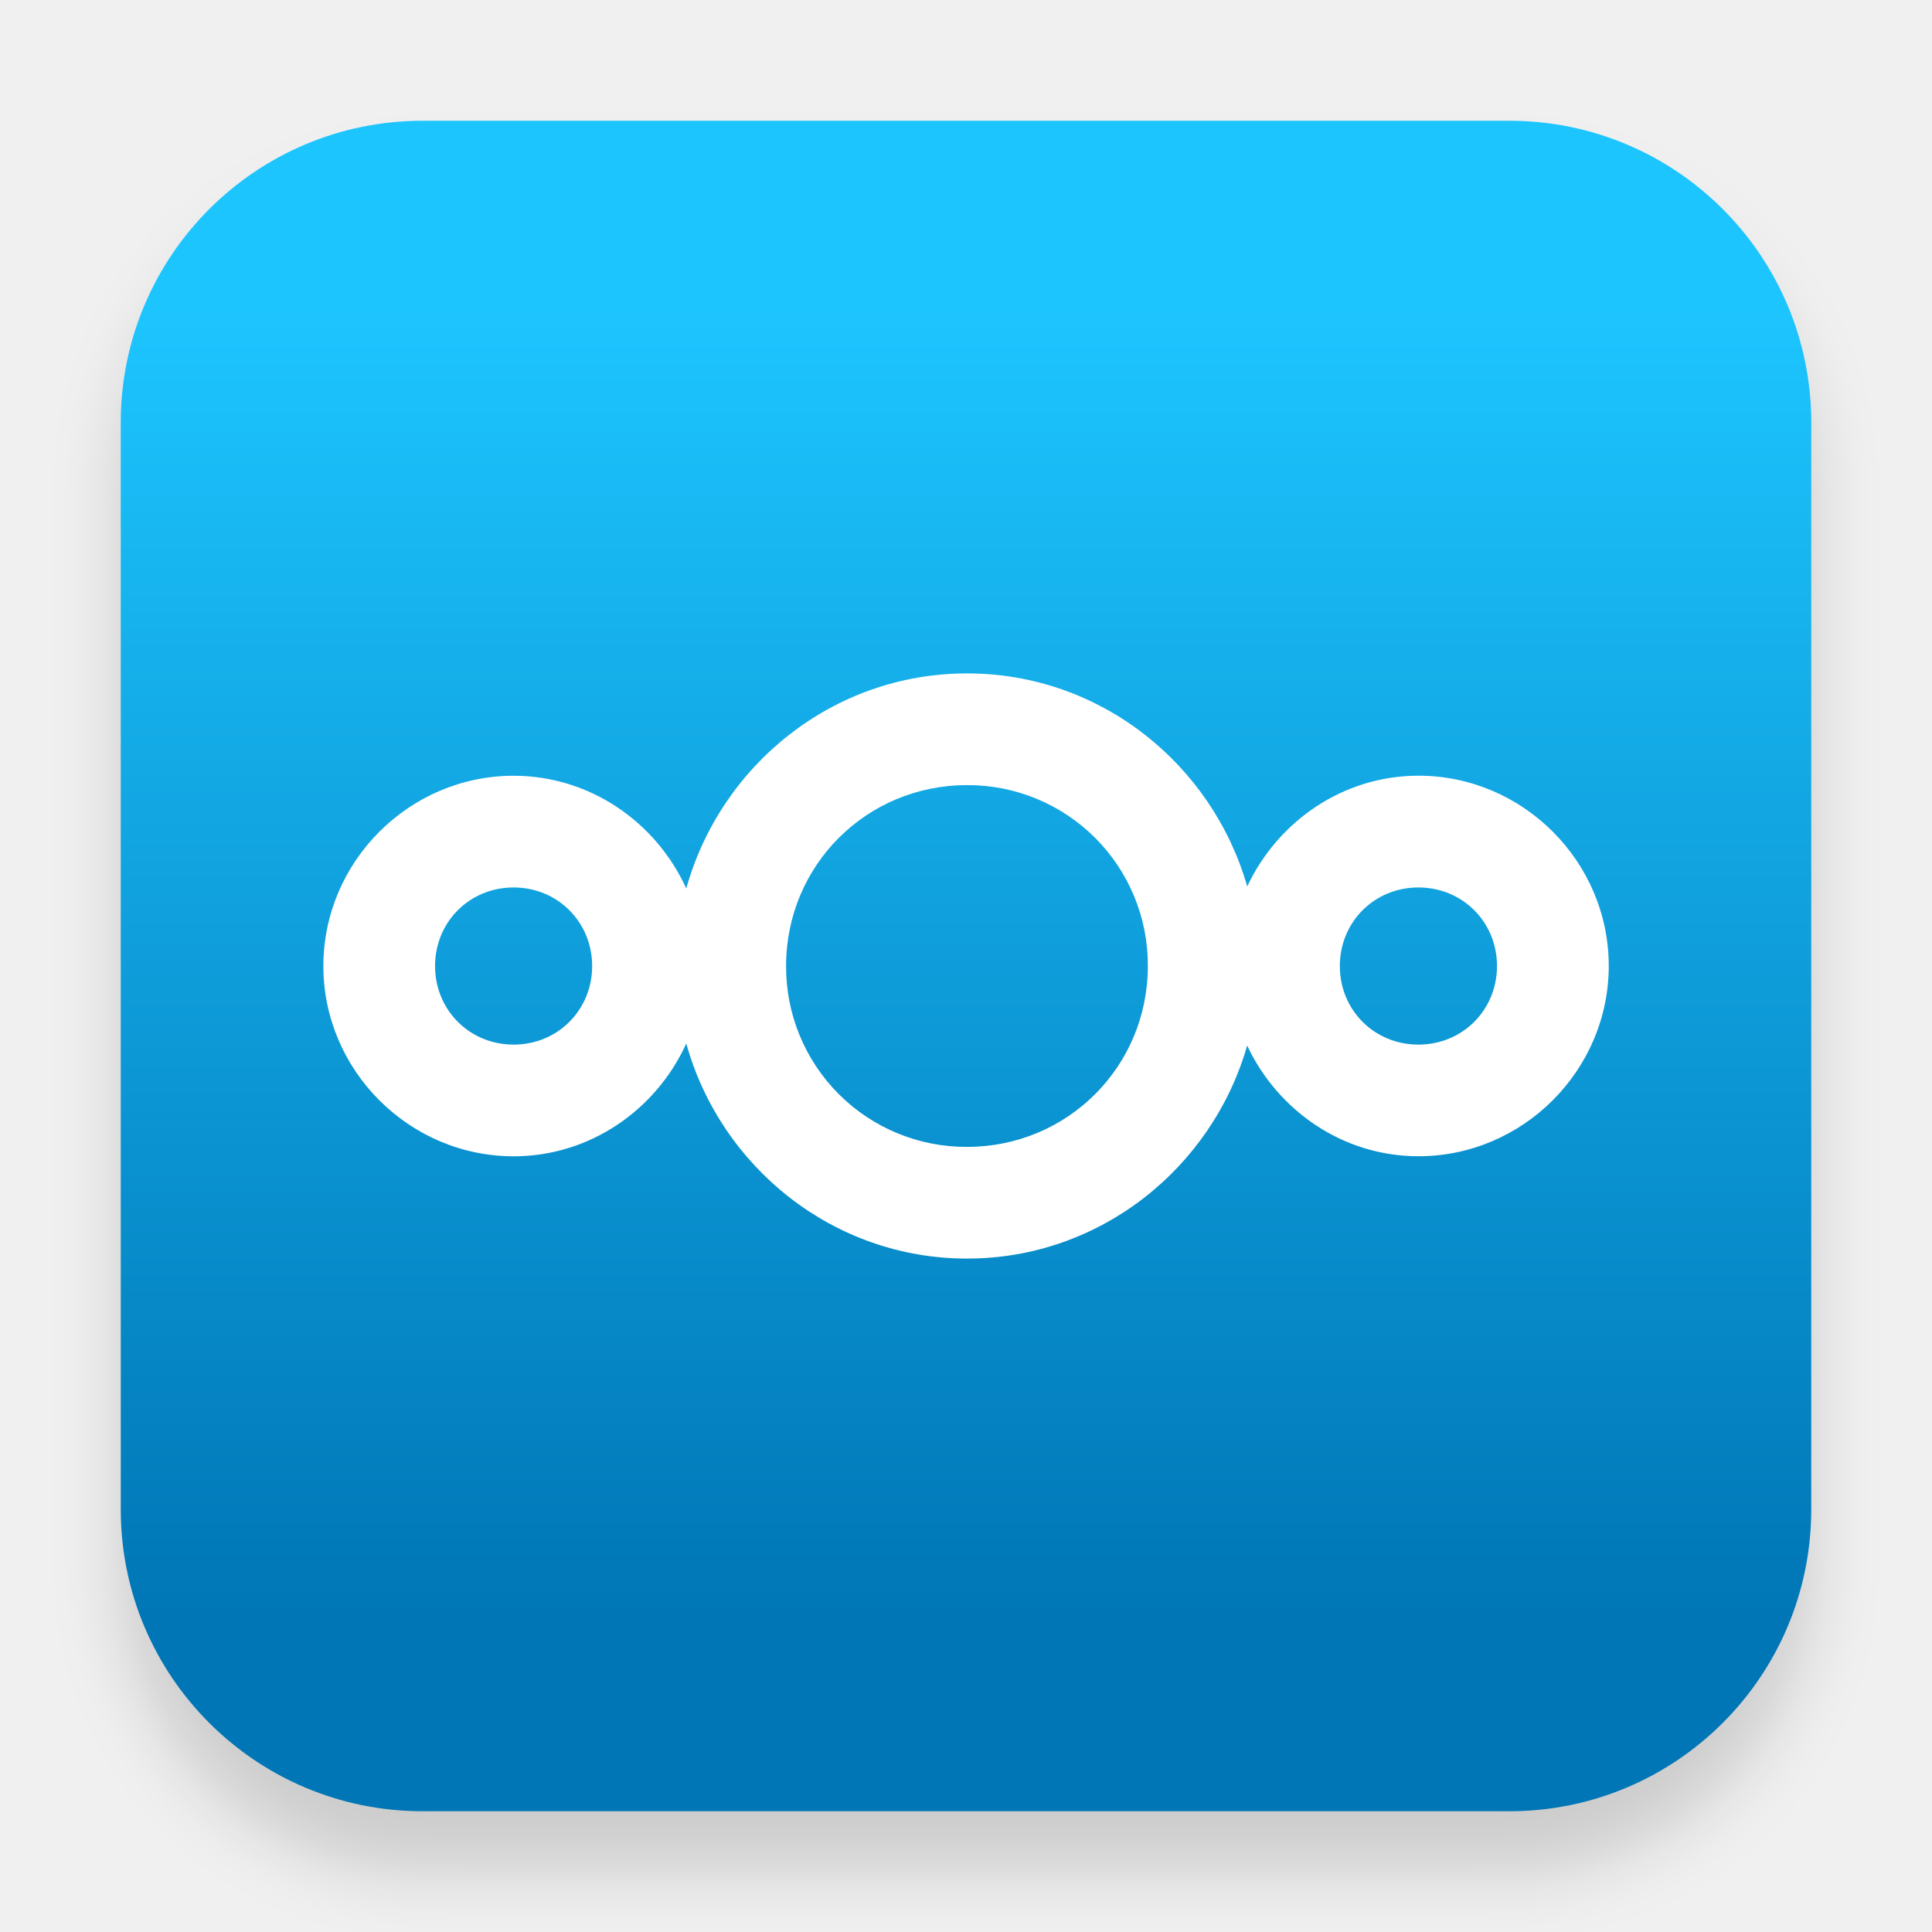
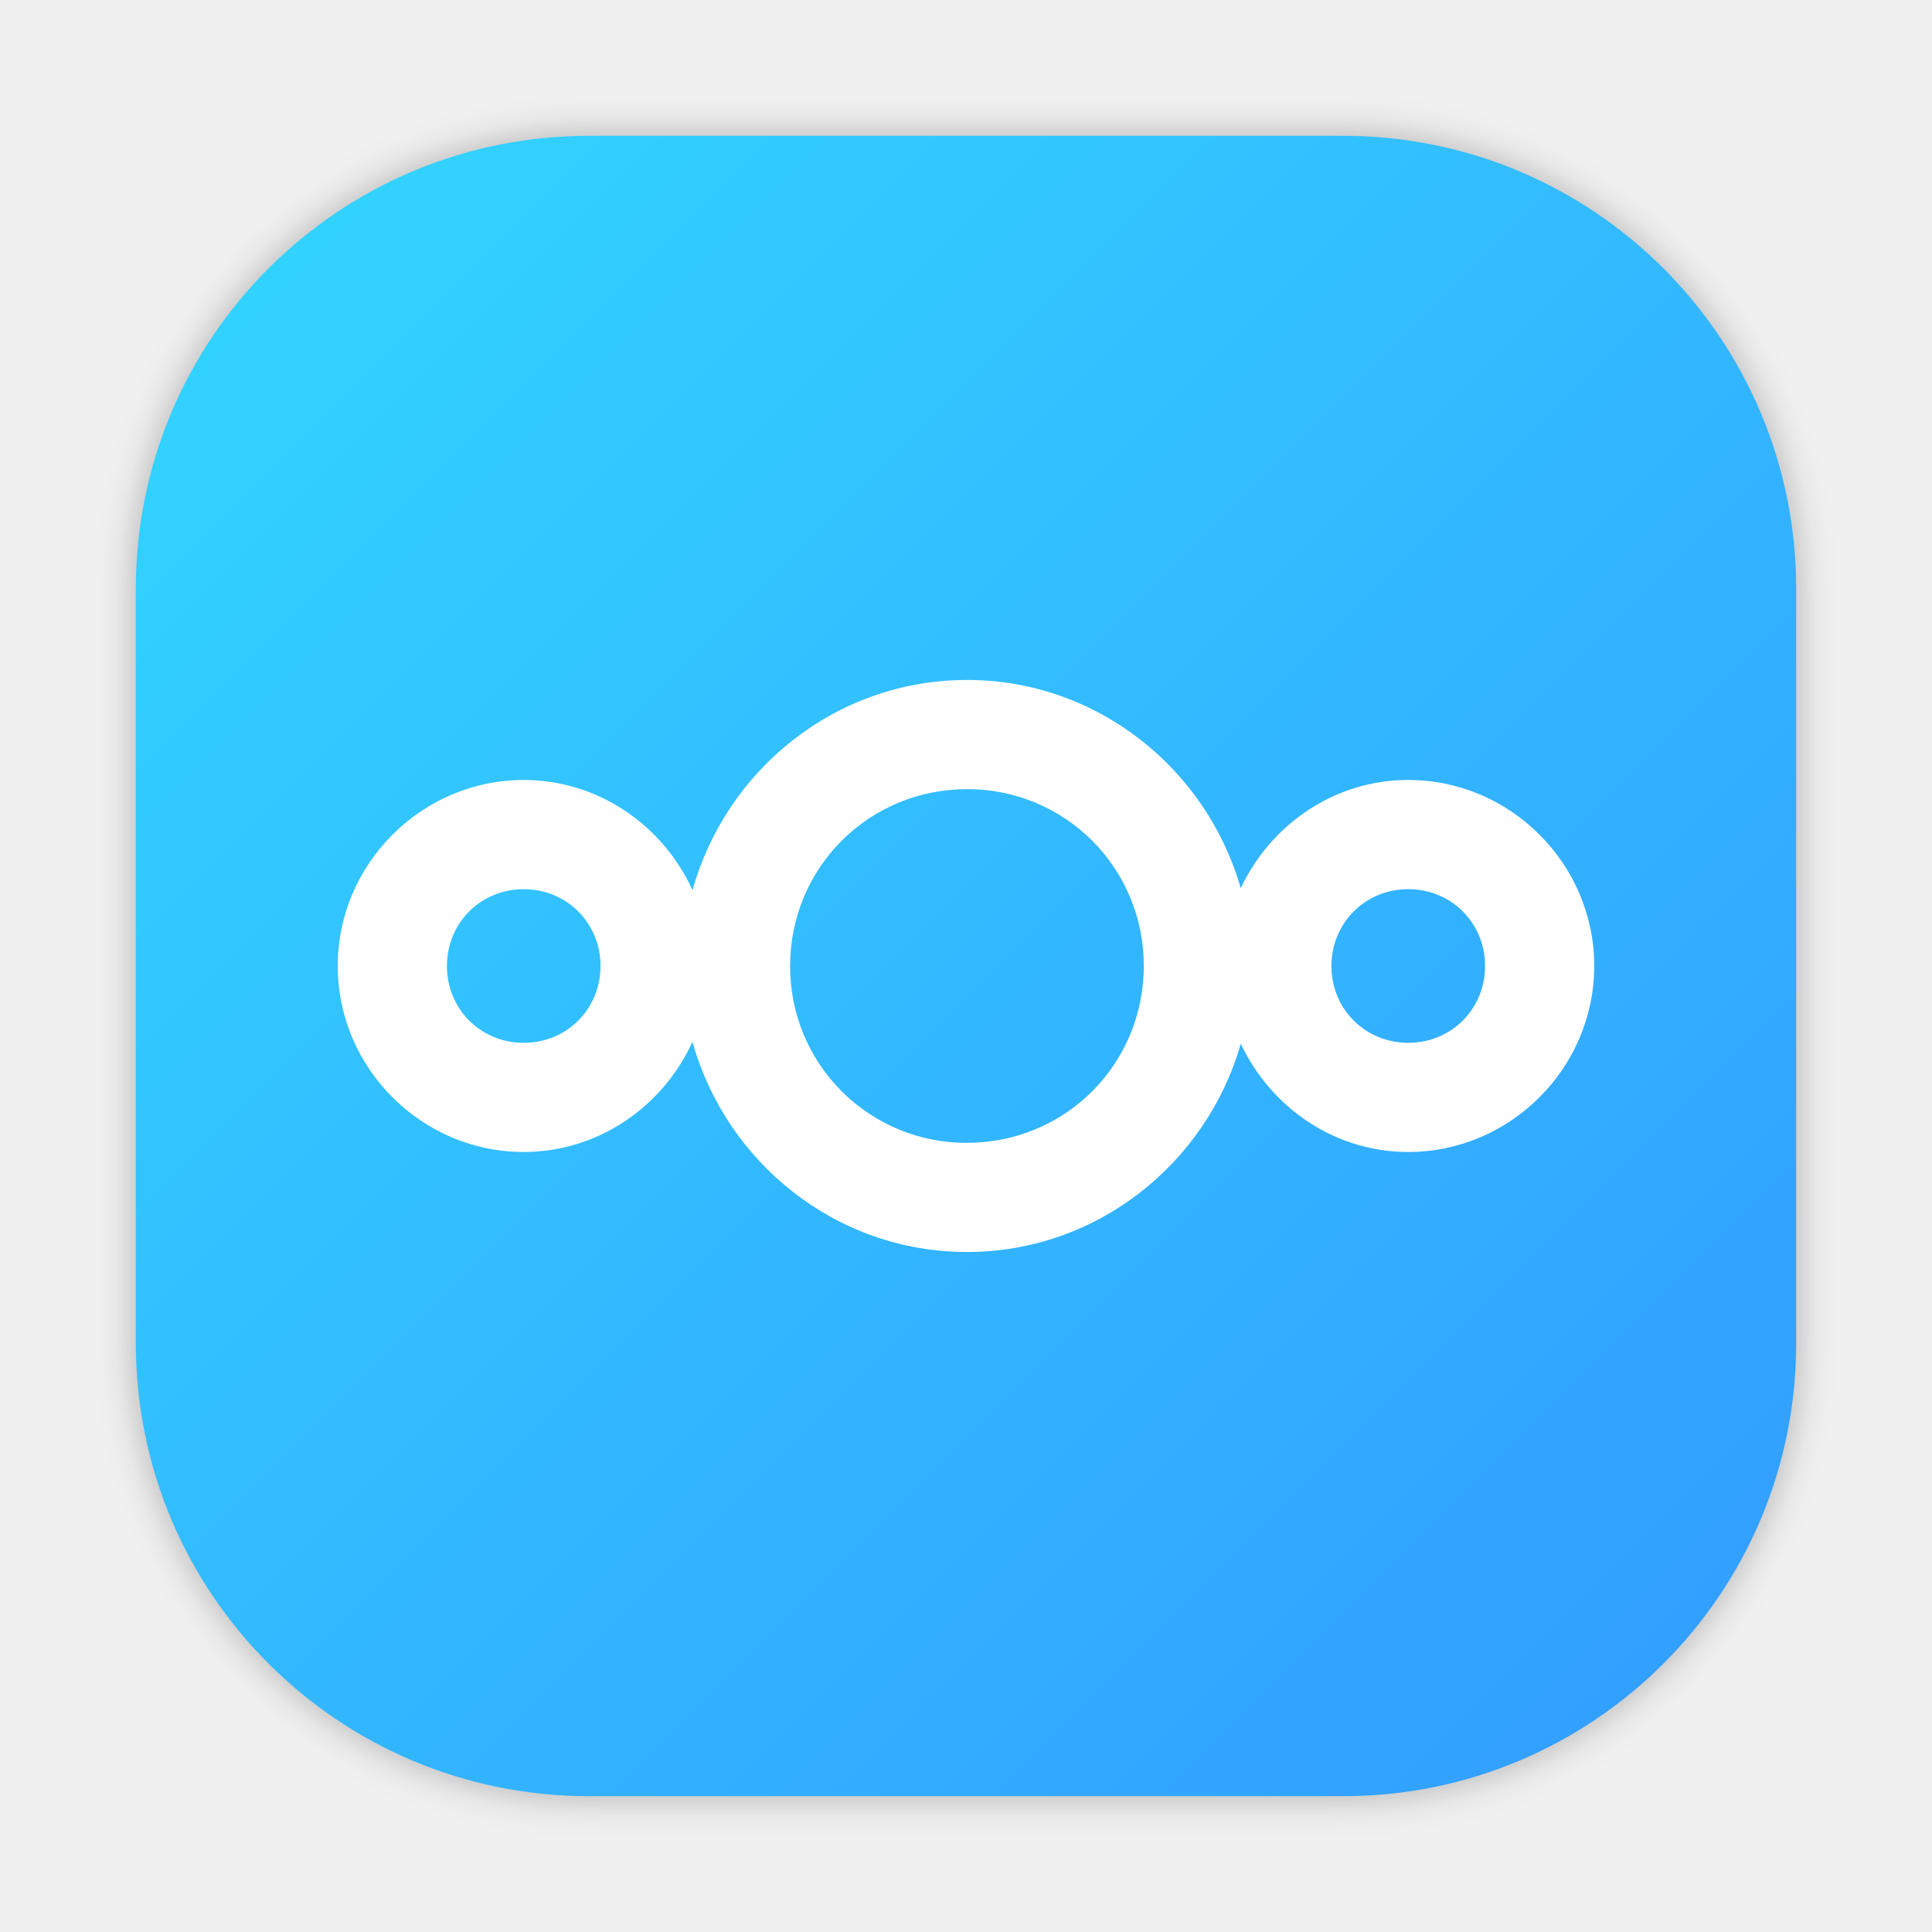
- <svg xmlns="http://www.w3.org/2000/svg" width="32" height="32" enable-background="new" version="1.0" viewBox="0 0 32 32">
-   <defs>
-     <filter id="filter975" x="-.048" y="-.048" width="1.096" height="1.096" color-interpolation-filters="sRGB">
-       <feGaussianBlur stdDeviation="0.56" />
+ <svg xmlns="http://www.w3.org/2000/svg" width="64" height="64" enable-background="new" version="1.0" viewBox="0 0 64 64" id="svg20">
+   <defs id="defs12">
+     <filter id="filter975" x="-0.048" y="-0.048" width="1.096" height="1.096" color-interpolation-filters="sRGB">
+       <feGaussianBlur stdDeviation="0.56" id="feGaussianBlur4" />
    </filter>
-     <linearGradient id="linearGradient882" x1="12.552" x2="12.552" y1="26.746" y2="5.066" gradientUnits="userSpaceOnUse">
-       <stop stop-color="#0076b6" offset="0" />
-       <stop stop-color="#1dc5ff" offset="1" />
+     <linearGradient id="linearGradient882" x1="12.552" x2="12.552" y1="26.746" y2="5.066" gradientUnits="userSpaceOnUse" gradientTransform="matrix(1.955162,0,0,1.955162,76.91466,-1.581748)">
+       <stop stop-color="#0076b6" offset="0" id="stop7" />
+       <stop stop-color="#1dc5ff" offset="1" id="stop9" />
    </linearGradient>
+     <filter id="filter2761" x="-0.024" y="-0.024" width="1.048" height="1.048" color-interpolation-filters="sRGB">
+       <feGaussianBlur stdDeviation="0.146" id="feGaussianBlur2" />
+     </filter>
+     <linearGradient id="linearGradient1024" x1="1.332" x2="15.65" y1="15.576" y2="1.17" gradientUnits="userSpaceOnUse" gradientTransform="translate(0.7523229,-6.04948)">
+       <stop stop-color="#00c8ff" offset="0" id="stop5" />
+       <stop stop-color="#14a0ff" offset="1" id="stop7-3" />
+     </linearGradient>
+     <filter id="filter914" x="-0.085" y="-0.083" width="1.17" height="1.166" color-interpolation-filters="sRGB">
+       <feGaussianBlur stdDeviation="0.336" id="feGaussianBlur10" />
+     </filter>
+     <style type="text/css" id="style862" />
+     <filter id="filter1057" x="-0.027" y="-0.027" width="1.054" height="1.054" color-interpolation-filters="sRGB">
+       <feGaussianBlur stdDeviation="0.619" id="feGaussianBlur864" />
+     </filter>
+     <linearGradient id="linearGradient1053" x1="-127" x2="-72" y1="60" y2="5" gradientTransform="translate(131.5,-64.51)" gradientUnits="userSpaceOnUse">
+       <stop stop-color="#32d7ff" offset="0" id="stop867" />
+       <stop stop-color="#329bff" offset="1" id="stop869" />
+     </linearGradient>
+     <style type="text/css" id="style872" />
+     <style type="text/css" id="style874" />
+     <style type="text/css" id="style876" />
+     <style type="text/css" id="style878" />
+     <style type="text/css" id="style880" />
+     <style type="text/css" id="style882" />
+     <style type="text/css" id="style884" />
  </defs>
-   <rect x="2" y="3" width="28" height="28" rx="5" ry="5" color="#000000" enable-background="accumulate" filter="url(#filter975)" opacity=".15" />
-   <rect x="2" y="2" width="28" height="28" rx="5" ry="5" color="#000000" enable-background="accumulate" fill="url(#linearGradient882)" />
-   <path d="m16.016 11.154c-2.218 0-4.08 1.519-4.649 3.562-0.497-1.093-1.59-1.867-2.86-1.867-1.729 2.69e-4 -3.151 1.422-3.151 3.151-2.693e-4 1.73 1.422 3.151 3.151 3.152 1.271-2.69e-4 2.363-0.775 2.86-1.868 0.569 2.043 2.432 3.562 4.65 3.562 2.206 2.69e-4 4.059-1.502 4.64-3.528 0.505 1.073 1.581 1.833 2.837 1.833 1.73 0 3.152-1.422 3.152-3.152 0-1.73-1.422-3.151-3.151-3.151-1.256 2.69e-4 -2.333 0.761-2.837 1.834-0.581-2.026-2.433-3.529-4.639-3.528zm0 1.85a2.982 2.982 0 0 1 2.996 2.996c0 1.666-1.331 2.997-2.996 2.996a2.982 2.982 0 0 1-2.996-2.996c0-1.666 1.331-2.996 2.996-2.996zm-7.51 1.695c0.73 0 1.301 0.572 1.302 1.301 0 0.73-0.571 1.302-1.301 1.302-0.73 0-1.301-0.572-1.301-1.302 0-0.73 0.572-1.301 1.301-1.301zm14.987 0c0.73 0 1.302 0.571 1.302 1.301 0 0.73-0.572 1.302-1.302 1.302-0.73 0-1.302-0.572-1.301-1.302 0-0.73 0.572-1.301 1.301-1.301z" color="#000000" enable-background="new" fill="#fff" stroke-width=".269" style="isolation:auto;mix-blend-mode:normal;text-decoration-color:#000000;text-decoration-line:none;text-decoration-style:solid;text-indent:0;text-transform:none;white-space:normal" />
+   <rect x="4.5" y="4.5" width="55" height="55" ry="15" fill="#141414" filter="url(#filter1057)" opacity="0.3" stroke-linecap="round" stroke-width="2.744" id="rect900" />
+   <circle cx="-1198.197" cy="-1279.3" r="0" fill="#5e4aa6" id="circle888" style="stroke-width:1" />
+   <circle cx="-1079.743" cy="-1318.6" r="0" id="circle890" style="fill:#5e4aa6;stroke-width:1" />
+   <circle cx="19.795" cy="-53.109" r="0" fill-rule="evenodd" id="circle892" style="fill:#5e4aa6;stroke-width:1" />
+   <circle cx="-1001.241" cy="-1390.11" r="0" id="circle894" style="fill:#5e4aa6;stroke-width:1" />
+   <circle cx="98.294" cy="-124.582" r="0" fill-rule="evenodd" id="circle896" style="fill:#5e4aa6;stroke-width:1" />
+   <rect x="4.5" y="-59.5" width="55" height="55" ry="15" fill="url(#linearGradient1053)" stroke-linecap="round" stroke-width="2.744" id="rect902" style="fill:url(#linearGradient1053)" transform="scale(1,-1)" />
+   <path d="m 32.031,22.525 c -4.336,0 -7.978,2.969 -9.09,6.964 -0.971,-2.137 -3.109,-3.651 -5.592,-3.651 -3.38,5.26e-4 -6.161,2.78 -6.161,6.161 -5.26e-4,3.382 2.779,6.162 6.16,6.162 2.484,-5.26e-4 4.62,-1.516 5.591,-3.652 1.112,3.995 4.755,6.965 9.092,6.965 4.313,5.26e-4 7.936,-2.937 9.072,-6.898 0.987,2.097 3.091,3.584 5.546,3.585 3.382,0 6.163,-2.78 6.162,-6.163 0,-3.382 -2.78,-6.162 -6.162,-6.161 -2.455,5.26e-4 -4.561,1.488 -5.548,3.585 -1.136,-3.961 -4.758,-6.899 -9.07,-6.898 z m 0,3.617 a 5.831,5.831 0 0 1 5.858,5.858 c 0,3.257 -2.602,5.859 -5.858,5.858 a 5.831,5.831 0 0 1 -5.857,-5.858 c 0,-3.257 2.602,-5.857 5.857,-5.858 z m -14.683,3.313 c 1.427,0 2.544,1.118 2.545,2.544 0,1.427 -1.117,2.546 -2.544,2.546 -1.427,0 -2.544,-1.119 -2.544,-2.546 0,-1.427 1.118,-2.544 2.544,-2.544 z m 29.302,0 c 1.427,0 2.545,1.117 2.545,2.544 0,1.427 -1.118,2.546 -2.545,2.546 -1.427,0 -2.545,-1.119 -2.544,-2.546 0,-1.427 1.118,-2.544 2.544,-2.544 z" color="#000000" enable-background="new" fill="#ffffff" stroke-width="0.526" style="text-indent:0;text-decoration:none;text-decoration-line:none;text-decoration-style:solid;text-decoration-color:#000000;text-transform:none;white-space:normal;isolation:auto;mix-blend-mode:normal" id="path934" />
</svg>
